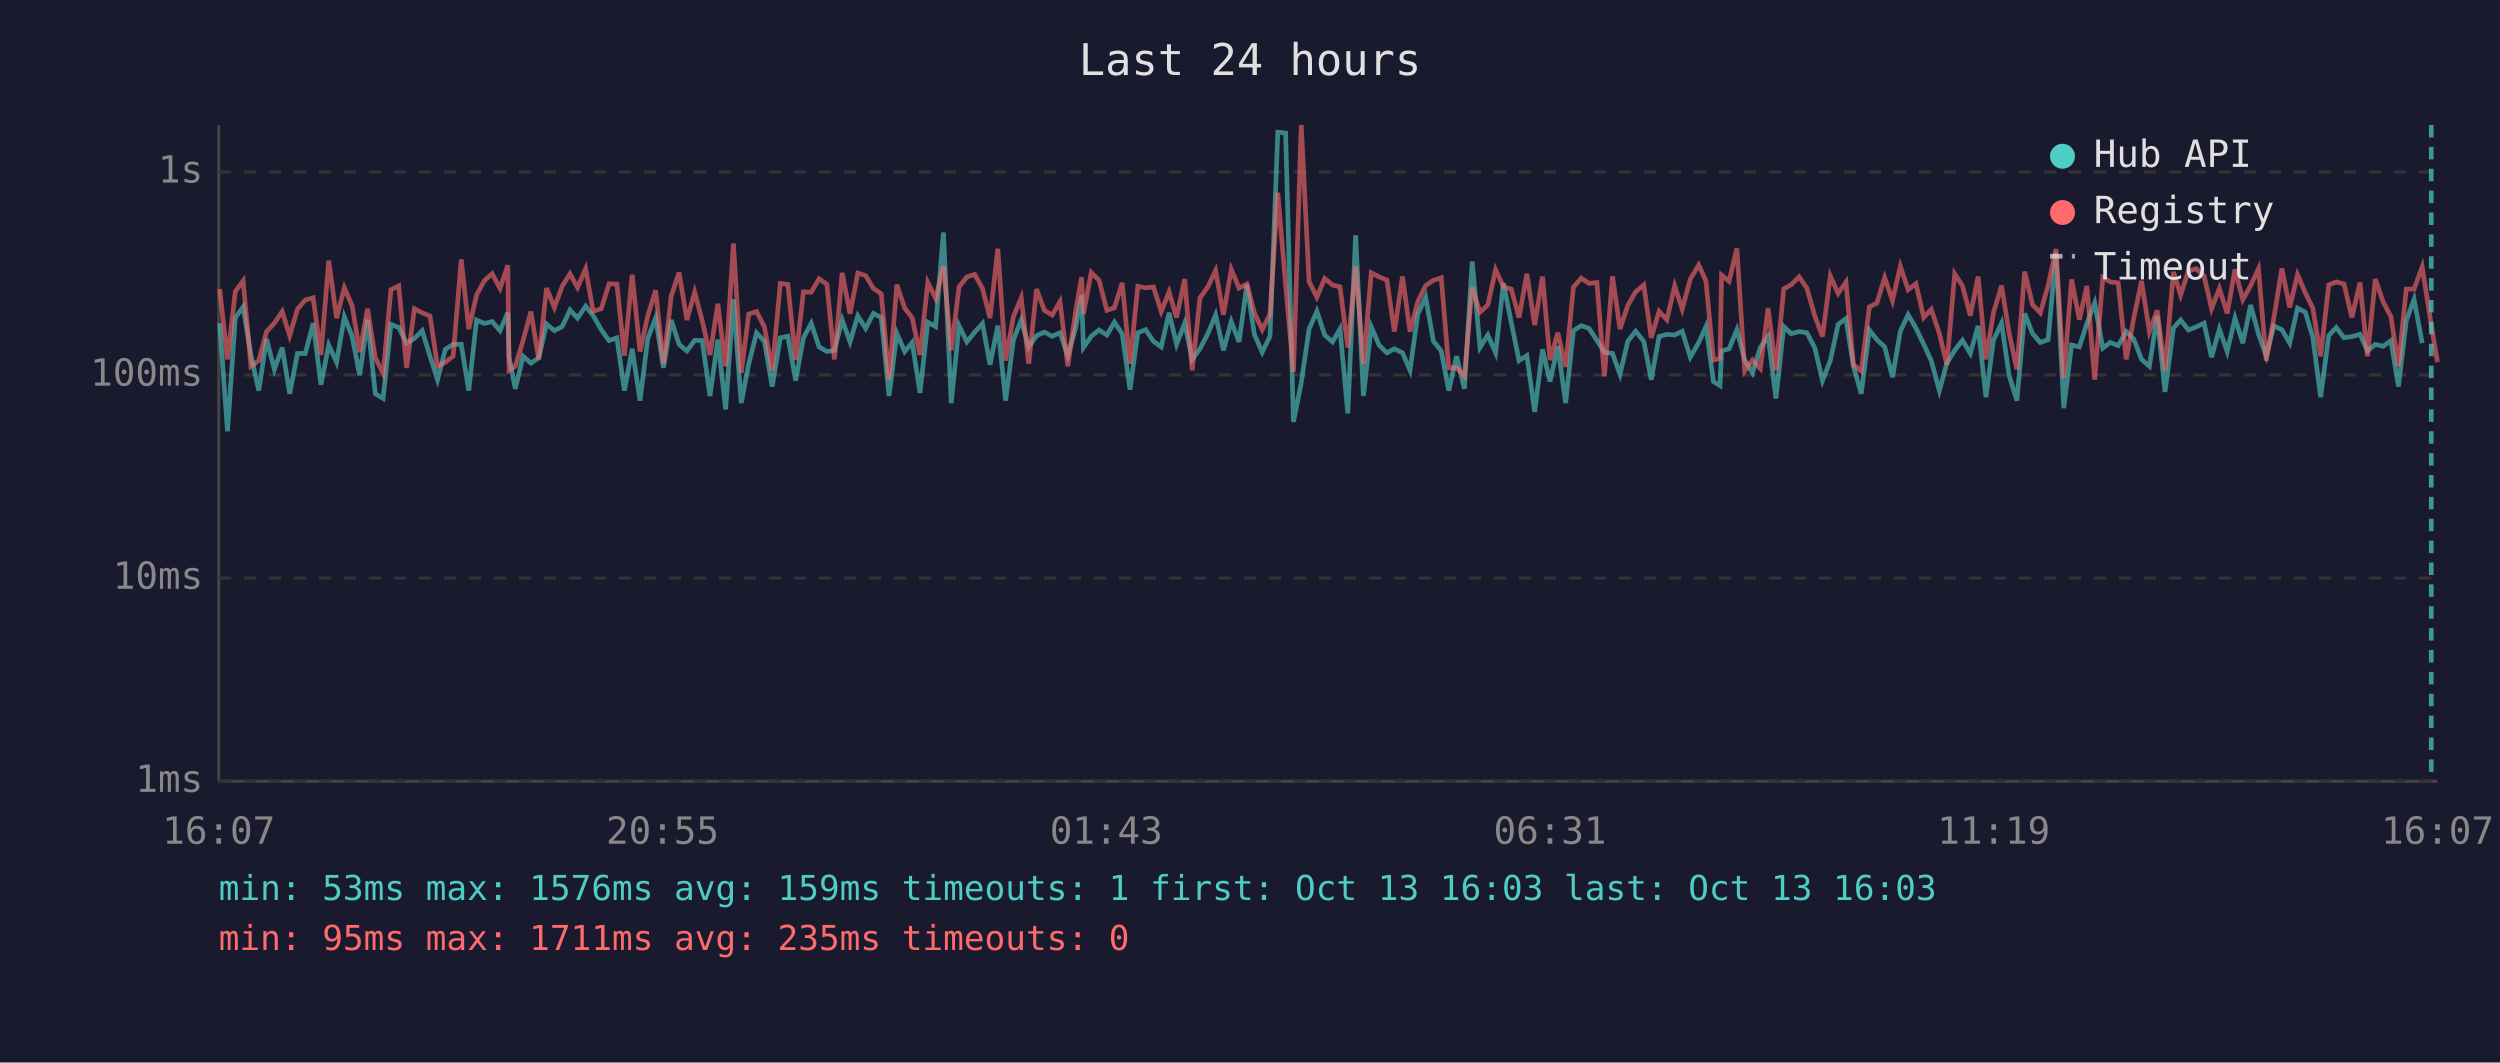
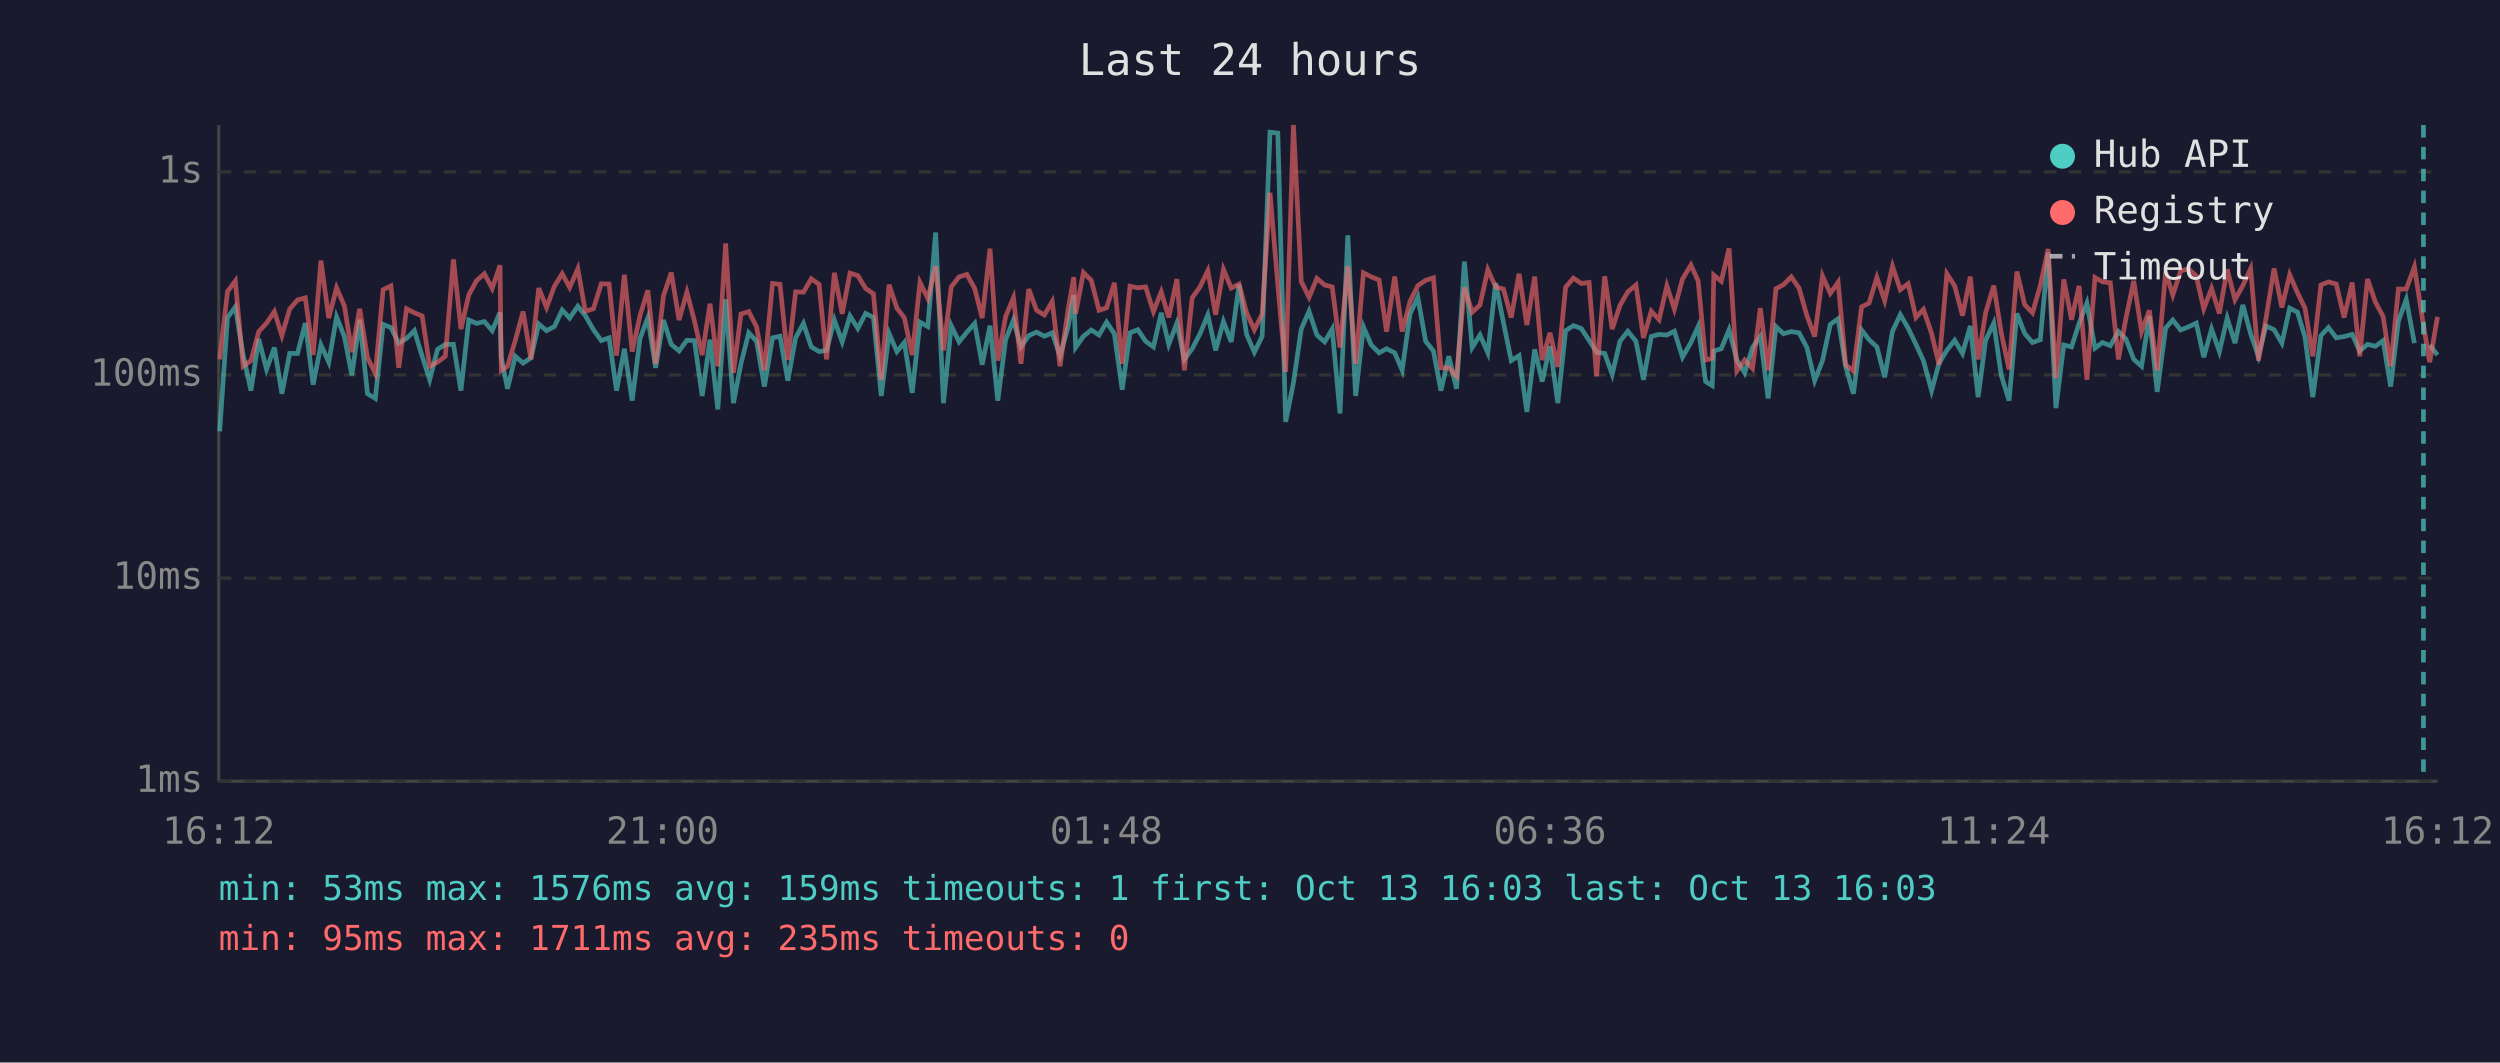
<svg xmlns="http://www.w3.org/2000/svg" viewBox="0 0 800 340" font-family="monospace" font-size="12">
  <rect width="800" height="340" fill="#1a1a2e" />
  <text x="400" y="24" fill="#e0e0e0" font-size="14" text-anchor="middle">Last 24 hours</text>
  <line x1="70" y1="40" x2="70" y2="250" stroke="#444" stroke-width="1" />
  <line x1="70" y1="250" x2="780" y2="250" stroke="#444" stroke-width="1" />
  <line x1="70" y1="250" x2="780" y2="250" stroke="#333" stroke-width="1" stroke-dasharray="4" />
  <text x="65" y="250" fill="#888" text-anchor="end" dominant-baseline="middle">1ms</text>
  <line x1="70" y1="185" x2="780" y2="185" stroke="#333" stroke-width="1" stroke-dasharray="4" />
  <text x="65" y="185" fill="#888" text-anchor="end" dominant-baseline="middle">10ms</text>
  <line x1="70" y1="120" x2="780" y2="120" stroke="#333" stroke-width="1" stroke-dasharray="4" />
  <text x="65" y="120" fill="#888" text-anchor="end" dominant-baseline="middle">100ms</text>
  <line x1="70" y1="55" x2="780" y2="55" stroke="#333" stroke-width="1" stroke-dasharray="4" />
  <text x="65" y="55" fill="#888" text-anchor="end" dominant-baseline="middle">1s</text>
-   <text x="70" y="270" fill="#888" text-anchor="middle">16:07</text>
-   <text x="212" y="270" fill="#888" text-anchor="middle">20:55</text>
-   <text x="354" y="270" fill="#888" text-anchor="middle">01:43</text>
-   <text x="496" y="270" fill="#888" text-anchor="middle">06:31</text>
-   <text x="638" y="270" fill="#888" text-anchor="middle">11:19</text>
-   <text x="780" y="270" fill="#888" text-anchor="middle">16:07</text>
-   <polyline points="70.3,103.4 72.8,138.0 75.3,101.7 77.8,98.2 80.3,113.6 82.8,125.0 85.3,108.5 87.8,118.2 90.3,111.2 92.7,126.0 95.2,113.1 97.7,113.1 100.2,103.4 102.7,123.1 105.2,110.4 107.7,115.9 110.2,101.4 112.7,107.7 115.1,120.1 117.6,102.3 120.1,126.0 122.6,127.5 125.1,103.8 127.6,104.8 130.1,109.8 132.6,108.3 135.1,105.8 137.6,114.0 140.0,121.5 142.5,111.8 145.0,110.2 147.6,110.2 150.0,125.0 152.5,102.4 155.0,103.5 157.5,102.9 160.0,105.8 162.5,100.0 162.9,114.3 164.9,124.4 167.4,114.0 169.9,116.2 172.4,114.5 174.9,103.7 177.4,105.8 179.9,104.5 182.4,99.2 184.8,101.8 187.4,98.0 189.8,101.0 192.4,105.5 194.9,109.0 197.4,108.1 199.8,125.0 202.3,111.6 204.8,128.2 207.3,108.3 209.8,101.7 212.3,117.7 214.8,102.4 217.3,110.2 219.8,112.3 222.3,108.9 224.7,109.0 227.2,126.7 229.7,108.7 232.2,131.0 234.7,95.8 237.2,129.0 239.6,116.4 242.1,106.5 244.6,109.2 247.1,123.7 249.7,108.1 252.1,107.6 254.6,121.8 257.1,108.1 259.6,103.5 262.1,111.0 264.6,112.5 267.0,112.1 269.5,102.4 272.0,109.4 274.5,101.1 277.0,105.1 279.5,100.3 282.0,101.6 284.5,126.7 287.0,106.7 289.5,112.5 291.9,109.6 294.4,125.7 296.9,103.1 299.4,104.5 301.9,74.4 304.4,129.0 306.9,104.2 309.4,109.4 311.9,106.3 314.4,103.5 316.8,116.7 319.3,104.2 321.8,128.2 324.3,108.7 326.8,102.4 329.2,111.0 331.7,107.4 334.2,106.3 336.7,107.6 339.2,106.5 341.7,113.8 344.2,105.0 346.1,94.4 346.7,111.2 349.2,107.6 351.7,105.6 354.2,107.2 356.6,103.1 359.1,106.8 361.6,124.7 364.1,106.5 366.6,105.5 369.1,109.2 371.6,111.0 374.1,100.1 376.5,110.2 379.1,103.4 381.5,115.0 384.0,111.6 386.5,106.8 389.0,100.8 391.5,112.1 394.0,102.9 396.5,109.4 399.0,91.1 401.4,107.0 403.9,112.7 406.4,107.6 408.9,42.3 411.4,42.6 413.9,135.0 416.4,122.5 418.9,105.3 421.4,99.6 423.9,107.2 426.4,109.4 428.8,105.3 431.3,132.3 433.8,75.3 436.3,126.7 438.8,104.6 441.3,110.4 443.8,112.9 446.2,111.6 448.8,112.9 451.2,118.5 453.7,100.5 456.2,95.1 458.7,109.2 461.2,112.3 463.6,125.0 466.1,114.0 468.6,124.4 471.1,83.7 473.6,111.2 476.1,107.2 478.6,112.9 481.1,90.6 483.6,103.2 486.1,115.4 488.6,113.8 491.1,131.8 493.6,111.8 496.0,122.1 498.5,110.8 501.0,129.0 503.5,105.8 506.0,104.2 508.5,105.1 511.0,108.9 513.4,112.7 516.0,113.1 518.4,119.8 520.9,109.2 523.4,106.0 526.0,109.2 528.4,121.5 530.9,107.7 533.4,107.0 535.9,107.2 538.3,106.0 540.9,114.3 543.6,109.6 545.9,104.5 548.3,122.1 550.4,123.4 550.9,112.3 553.3,111.6 555.8,105.5 558.3,115.2 560.8,119.3 563.3,111.2 565.8,107.6 568.3,127.5 570.8,104.5 573.2,106.8 575.7,106.1 578.2,106.5 580.7,111.2 583.2,121.8 585.7,115.4 588.2,103.8 590.7,102.0 593.1,117.2 595.6,126.0 598.2,105.6 600.6,108.7 603.1,111.0 605.6,120.7 608.1,106.0 610.6,100.7 613.1,105.0 615.6,110.2 618.0,115.4 620.6,125.0 623.0,116.2 625.5,112.1 628.0,108.9 630.5,113.1 633.0,104.3 635.5,127.1 637.9,108.9 640.5,103.4 642.9,120.1 645.4,128.2 647.9,100.3 650.4,106.7 652.9,109.6 655.4,108.7 657.9,80.9 660.4,130.6 662.9,110.4 665.4,111.0 667.8,103.5 670.3,97.0 672.9,111.4 675.3,109.6 677.8,110.6 680.4,106.1 682.8,108.5 685.3,115.0 687.8,117.2 690.3,101.1 692.8,125.4 695.5,105.0 697.8,102.4 700.3,105.6 702.8,104.6 705.3,103.4 707.7,114.3 710.2,105.3 712.7,112.5 715.2,101.8 717.7,109.8 720.2,97.6 722.7,106.8 725.2,114.0 727.6,104.3 730.2,105.5 732.7,109.8 735.2,98.6 737.7,99.9 740.1,107.9 742.6,127.1 745.2,107.4 747.6,104.8 750.1,108.1 752.6,107.7 755.2,107.0 757.6,112.3 760.1,110.2 762.6,110.8 765.1,109.0 767.5,123.7 770.0,102.7 772.5,95.8 775.1,109.8" fill="none" stroke="#4ecdc4" stroke-width="1.5" opacity="0.6" />
-   <polyline points="70.3,92.5 72.8,115.0 75.3,93.3 77.8,89.9 80.3,117.2 82.8,115.4 85.3,106.1 87.8,103.4 90.3,99.7 92.7,107.4 95.2,98.9 97.7,96.0 100.2,95.3 102.7,113.6 105.2,83.4 107.7,101.8 110.2,92.1 112.7,97.9 115.1,112.7 117.6,98.8 120.1,114.5 122.6,119.5 125.1,92.7 127.6,91.5 130.1,117.7 132.6,98.8 135.1,100.1 137.6,101.1 140.0,117.2 142.5,115.9 145.0,114.0 147.6,83.0 150.0,105.3 152.5,94.4 155.0,89.8 157.5,87.6 160.0,92.3 162.5,84.9 162.9,118.5 164.9,117.2 167.4,108.9 169.9,99.7 172.4,115.0 174.9,92.2 177.4,98.4 179.9,91.6 182.4,87.6 184.8,92.0 187.4,86.0 189.8,99.6 192.4,98.8 194.9,90.8 197.4,90.9 199.8,113.8 202.3,87.9 204.8,112.5 207.3,101.0 209.8,92.9 212.3,116.4 214.8,94.7 217.3,87.2 219.8,102.4 222.3,93.5 224.7,102.6 227.2,113.6 229.7,97.2 232.2,117.2 234.7,77.9 237.2,119.3 239.6,100.5 242.1,99.7 244.6,104.6 247.1,118.5 249.7,90.7 252.1,91.0 254.6,115.2 257.1,93.4 259.6,93.5 262.1,89.2 264.6,91.0 267.0,115.0 269.5,87.3 272.0,100.4 274.5,87.4 277.0,88.2 279.5,92.3 282.0,94.0 284.5,121.5 287.0,91.1 289.5,98.6 291.9,101.7 294.4,113.6 296.9,90.4 299.4,95.5 301.9,85.2 304.4,112.1 306.9,91.8 309.4,88.6 311.9,87.8 314.4,92.3 316.8,101.8 319.3,79.6 321.8,115.4 324.3,101.3 326.8,95.3 329.2,116.4 331.7,92.5 334.2,99.3 336.7,100.8 339.2,96.5 341.7,117.2 344.2,99.7 346.1,88.7 346.7,100.4 349.2,87.2 351.7,89.7 354.2,99.3 356.6,98.5 359.1,90.5 361.6,116.4 364.1,91.6 366.6,92.1 369.1,91.8 371.6,99.7 374.1,93.4 376.5,101.6 379.1,89.3 381.5,118.5 384.0,95.3 386.5,91.8 389.0,86.6 391.5,100.7 394.0,86.2 396.5,92.2 399.0,90.9 401.4,100.1 403.9,105.5 406.4,100.5 408.9,61.7 411.4,91.1 413.9,119.0 416.4,40.0 418.9,90.1 421.4,95.1 423.9,89.1 426.4,91.2 428.8,91.8 431.3,111.2 433.8,85.2 436.3,116.4 438.8,87.3 441.3,88.6 443.8,89.6 446.2,106.1 448.8,88.5 451.2,106.1 453.7,96.5 456.2,91.4 458.7,89.7 461.2,88.9 463.6,117.7 466.1,117.7 468.6,120.4 471.1,92.0 473.6,99.9 476.1,97.6 478.6,86.3 481.1,91.8 483.6,92.5 486.1,101.6 488.6,87.6 491.1,104.0 493.6,88.5 496.0,115.2 498.5,106.5 501.0,117.4 503.5,91.9 506.0,89.0 508.5,90.7 511.0,90.4 513.4,120.4 516.0,88.4 518.4,105.3 520.9,97.7 523.4,93.4 526.0,91.2 528.4,108.1 530.9,99.6 533.4,102.3 535.9,91.5 538.3,98.9 540.9,89.3 543.6,84.8 545.9,89.9 548.3,115.2 550.4,114.7 550.9,88.0 553.3,90.0 555.8,79.5 558.3,118.7 560.8,115.2 563.3,117.9 565.8,98.6 568.3,118.5 570.8,92.4 573.2,91.1 575.7,88.6 578.2,92.2 580.7,101.0 583.2,107.7 585.7,88.3 588.2,93.9 590.7,90.3 593.1,116.7 595.6,118.7 598.2,98.2 600.6,97.0 603.1,88.8 605.6,96.2 608.1,85.2 610.6,92.7 613.1,90.8 615.6,101.6 618.0,99.0 620.6,106.7 623.0,116.7 625.5,87.6 628.0,91.5 630.5,101.0 633.0,88.5 635.5,115.0 637.9,100.1 640.5,91.4 642.9,106.5 645.4,118.2 647.9,86.9 650.4,97.5 652.9,100.1 655.4,91.4 657.9,79.7 660.4,121.0 662.9,89.4 665.4,102.3 667.8,91.5 670.3,121.5 672.9,88.8 675.3,90.2 677.8,90.5 680.4,115.0 682.8,101.8 685.3,89.9 687.8,106.1 690.3,99.3 692.8,118.5 695.5,87.0 697.8,94.4 700.3,86.7 702.8,86.0 705.3,88.3 707.7,98.8 710.2,92.3 712.7,100.3 715.2,86.2 717.7,95.9 720.2,91.4 722.7,86.0 725.2,115.4 727.6,102.0 730.2,85.9 732.7,98.4 735.2,87.9 737.7,93.7 740.1,98.6 742.6,114.0 745.2,91.2 747.6,90.2 750.1,90.9 752.6,101.6 755.2,90.4 757.6,114.0 760.1,89.3 762.6,96.6 765.1,101.3 767.5,117.2 770.0,92.5 772.5,92.5 775.1,85.4 778.0,104.0 780.0,115.9" fill="none" stroke="#ff6b6b" stroke-width="1.5" opacity="0.6" />
-   <line x1="778.0" y1="40" x2="778.0" y2="250" stroke="#4ecdc4" stroke-width="1.5" stroke-dasharray="4,3" opacity="0.7" />
+   <text x="70" y="270" fill="#888" text-anchor="middle">16:12</text>
+   <text x="212" y="270" fill="#888" text-anchor="middle">21:00</text>
+   <text x="354" y="270" fill="#888" text-anchor="middle">01:48</text>
+   <text x="496" y="270" fill="#888" text-anchor="middle">06:36</text>
+   <text x="638" y="270" fill="#888" text-anchor="middle">11:24</text>
+   <text x="780" y="270" fill="#888" text-anchor="middle">16:12</text>
+   <polyline points="70.3,138.0 72.8,101.7 75.3,98.2 77.8,113.6 80.3,125.0 82.8,108.5 85.3,118.2 87.8,111.2 90.2,126.0 92.7,113.1 95.2,113.1 97.7,103.4 100.2,123.1 102.7,110.4 105.2,115.9 107.7,101.4 110.2,107.7 112.6,120.1 115.1,102.3 117.6,126.0 120.1,127.5 122.6,103.8 125.1,104.8 127.6,109.8 130.1,108.3 132.6,105.8 135.1,114.0 137.5,121.5 140.0,111.8 142.5,110.2 145.1,110.2 147.5,125.0 150.0,102.4 152.5,103.5 155.0,102.9 157.5,105.8 160.0,100.0 160.4,114.3 162.4,124.4 164.9,114.0 167.4,116.2 169.9,114.5 172.4,103.7 174.9,105.8 177.4,104.5 179.9,99.2 182.3,101.8 184.9,98.0 187.3,101.0 189.9,105.5 192.4,109.0 194.9,108.1 197.3,125.0 199.8,111.6 202.3,128.2 204.8,108.3 207.3,101.7 209.8,117.7 212.3,102.4 214.8,110.2 217.3,112.3 219.8,108.9 222.2,109.0 224.7,126.7 227.2,108.7 229.7,131.0 232.2,95.8 234.7,129.0 237.1,116.4 239.6,106.5 242.1,109.2 244.6,123.7 247.2,108.1 249.6,107.6 252.1,121.8 254.6,108.1 257.1,103.5 259.6,111.0 262.1,112.5 264.5,112.1 267.0,102.4 269.5,109.4 272.0,101.1 274.5,105.1 277.0,100.3 279.5,101.6 282.0,126.7 284.5,106.7 287.0,112.5 289.4,109.6 291.9,125.7 294.4,103.1 296.9,104.5 299.4,74.4 301.9,129.0 304.4,104.2 306.9,109.4 309.4,106.3 311.9,103.5 314.3,116.7 316.8,104.2 319.3,128.2 321.8,108.7 324.3,102.4 326.7,111.0 329.2,107.4 331.7,106.3 334.2,107.6 336.7,106.5 339.2,113.8 341.7,105.0 343.6,94.4 344.2,111.2 346.7,107.6 349.2,105.6 351.7,107.2 354.1,103.1 356.6,106.8 359.1,124.7 361.6,106.5 364.1,105.5 366.6,109.2 369.1,111.0 371.6,100.1 374.0,110.2 376.6,103.4 379.0,115.0 381.5,111.6 384.0,106.8 386.5,100.8 389.0,112.1 391.5,102.9 394.0,109.4 396.5,91.1 398.9,107.0 401.4,112.7 403.9,107.6 406.4,42.3 408.9,42.6 411.4,135.0 413.9,122.5 416.4,105.3 418.9,99.6 421.4,107.2 423.9,109.4 426.3,105.3 428.8,132.3 431.3,75.3 433.8,126.7 436.3,104.6 438.8,110.4 441.3,112.9 443.7,111.6 446.3,112.9 448.7,118.5 451.2,100.5 453.7,95.1 456.2,109.2 458.7,112.3 461.1,125.0 463.6,114.0 466.1,124.4 468.6,83.7 471.1,111.2 473.6,107.2 476.1,112.9 478.6,90.6 481.1,103.2 483.6,115.4 486.1,113.8 488.6,131.8 491.1,111.8 493.5,122.1 496.0,110.8 498.5,129.0 501.0,105.8 503.5,104.2 506.0,105.1 508.5,108.9 510.9,112.7 513.5,113.1 515.9,119.8 518.4,109.2 520.9,106.0 523.5,109.2 525.9,121.5 528.4,107.7 530.9,107.0 533.4,107.2 535.8,106.0 538.4,114.3 541.1,109.6 543.4,104.5 545.8,122.1 547.9,123.4 548.4,112.3 550.8,111.6 553.3,105.5 555.8,115.2 558.3,119.3 560.8,111.2 563.3,107.6 565.8,127.5 568.3,104.5 570.7,106.8 573.2,106.1 575.7,106.5 578.2,111.2 580.7,121.8 583.2,115.4 585.7,103.8 588.2,102.0 590.6,117.2 593.1,126.0 595.7,105.6 598.1,108.7 600.6,111.0 603.1,120.7 605.6,106.0 608.1,100.7 610.6,105.0 613.1,110.2 615.5,115.4 618.1,125.0 620.5,116.2 623.0,112.1 625.5,108.9 628.0,113.1 630.5,104.3 633.0,127.1 635.4,108.9 638.0,103.4 640.4,120.1 642.9,128.2 645.4,100.3 647.9,106.7 650.4,109.6 652.9,108.7 655.4,80.9 657.9,130.6 660.4,110.4 662.9,111.0 665.3,103.5 667.8,97.0 670.4,111.4 672.8,109.6 675.3,110.6 677.9,106.1 680.3,108.5 682.8,115.0 685.3,117.2 687.8,101.1 690.3,125.4 693.0,105.0 695.3,102.4 697.8,105.6 700.3,104.6 702.8,103.4 705.2,114.3 707.7,105.3 710.2,112.5 712.7,101.8 715.2,109.8 717.7,97.6 720.2,106.8 722.7,114.0 725.1,104.3 727.7,105.5 730.2,109.8 732.7,98.6 735.2,99.9 737.6,107.9 740.1,127.1 742.7,107.4 745.1,104.8 747.6,108.1 750.1,107.7 752.7,107.0 755.1,112.3 757.6,110.2 760.1,110.8 762.6,109.0 765.0,123.7 767.5,102.7 770.0,95.8 772.6,109.8" fill="none" stroke="#4ecdc4" stroke-width="1.5" opacity="0.6" />
+   <polyline points="777.5,110.4 780.0,113.6" fill="none" stroke="#4ecdc4" stroke-width="1.5" opacity="0.6" />
+   <polyline points="70.3,115.0 72.8,93.3 75.3,89.9 77.8,117.2 80.3,115.4 82.8,106.1 85.3,103.4 87.8,99.7 90.2,107.4 92.7,98.9 95.2,96.0 97.7,95.3 100.2,113.6 102.7,83.4 105.2,101.8 107.7,92.1 110.2,97.9 112.6,112.7 115.1,98.8 117.6,114.5 120.1,119.5 122.6,92.7 125.1,91.5 127.6,117.7 130.1,98.8 132.6,100.1 135.1,101.1 137.5,117.2 140.0,115.9 142.5,114.0 145.1,83.0 147.5,105.3 150.0,94.4 152.5,89.8 155.0,87.6 157.5,92.3 160.0,84.9 160.4,118.5 162.4,117.2 164.9,108.9 167.4,99.7 169.9,115.0 172.4,92.2 174.9,98.4 177.4,91.6 179.9,87.6 182.3,92.0 184.9,86.0 187.3,99.6 189.9,98.8 192.4,90.8 194.9,90.9 197.3,113.8 199.8,87.9 202.3,112.5 204.8,101.0 207.3,92.9 209.8,116.4 212.3,94.7 214.8,87.2 217.3,102.4 219.8,93.5 222.2,102.6 224.7,113.6 227.2,97.2 229.7,117.2 232.2,77.9 234.7,119.3 237.1,100.5 239.6,99.7 242.1,104.6 244.6,118.5 247.2,90.7 249.6,91.0 252.1,115.2 254.6,93.4 257.1,93.5 259.6,89.2 262.1,91.0 264.5,115.0 267.0,87.3 269.5,100.4 272.0,87.4 274.5,88.2 277.0,92.3 279.5,94.0 282.0,121.5 284.5,91.1 287.0,98.6 289.4,101.7 291.9,113.6 294.4,90.4 296.9,95.5 299.4,85.2 301.9,112.1 304.4,91.8 306.9,88.6 309.4,87.8 311.9,92.3 314.3,101.8 316.8,79.6 319.3,115.4 321.8,101.3 324.3,95.3 326.7,116.4 329.2,92.5 331.7,99.3 334.2,100.8 336.7,96.5 339.2,117.2 341.7,99.7 343.6,88.7 344.2,100.4 346.7,87.2 349.2,89.7 351.7,99.3 354.1,98.5 356.6,90.5 359.1,116.4 361.6,91.6 364.1,92.1 366.6,91.8 369.1,99.7 371.6,93.4 374.0,101.6 376.6,89.3 379.0,118.5 381.5,95.3 384.0,91.8 386.5,86.6 389.0,100.7 391.5,86.2 394.0,92.2 396.5,90.9 398.9,100.1 401.4,105.5 403.9,100.5 406.4,61.7 408.9,91.1 411.4,119.0 413.9,40.0 416.4,90.1 418.9,95.1 421.4,89.1 423.9,91.2 426.3,91.8 428.8,111.2 431.3,85.2 433.8,116.4 436.3,87.3 438.8,88.6 441.3,89.6 443.7,106.1 446.3,88.5 448.7,106.1 451.2,96.5 453.7,91.4 456.2,89.7 458.7,88.9 461.1,117.7 463.6,117.7 466.1,120.4 468.6,92.0 471.1,99.9 473.6,97.6 476.1,86.3 478.6,91.8 481.1,92.5 483.6,101.6 486.1,87.6 488.6,104.0 491.1,88.5 493.5,115.2 496.0,106.5 498.5,117.4 501.0,91.9 503.5,89.0 506.0,90.7 508.5,90.4 510.9,120.4 513.5,88.4 515.9,105.3 518.4,97.7 520.9,93.4 523.5,91.2 525.9,108.1 528.4,99.6 530.9,102.3 533.4,91.5 535.8,98.9 538.4,89.3 541.1,84.8 543.4,89.9 545.8,115.2 547.9,114.7 548.4,88.0 550.8,90.0 553.3,79.5 555.8,118.7 558.3,115.2 560.8,117.9 563.3,98.6 565.8,118.5 568.3,92.4 570.7,91.1 573.2,88.6 575.7,92.2 578.2,101.0 580.7,107.7 583.2,88.3 585.7,93.9 588.2,90.3 590.6,116.7 593.1,118.7 595.7,98.2 598.1,97.0 600.6,88.8 603.1,96.2 605.6,85.2 608.1,92.7 610.6,90.8 613.1,101.6 615.5,99.0 618.1,106.7 620.5,116.7 623.0,87.6 625.5,91.5 628.0,101.0 630.5,88.5 633.0,115.0 635.4,100.1 638.0,91.4 640.4,106.5 642.9,118.2 645.4,86.9 647.9,97.5 650.4,100.1 652.9,91.4 655.4,79.7 657.9,121.0 660.4,89.4 662.9,102.3 665.3,91.5 667.8,121.5 670.4,88.8 672.8,90.2 675.3,90.5 677.9,115.0 680.3,101.8 682.8,89.9 685.3,106.1 687.8,99.3 690.3,118.5 693.0,87.0 695.3,94.4 697.8,86.7 700.3,86.0 702.8,88.3 705.2,98.8 707.7,92.3 710.2,100.3 712.7,86.2 715.2,95.9 717.7,91.4 720.2,86.0 722.7,115.4 725.1,102.0 727.7,85.9 730.2,98.4 732.7,87.9 735.2,93.7 737.6,98.6 740.1,114.0 742.7,91.2 745.1,90.2 747.6,90.9 750.1,101.6 752.7,90.4 755.1,114.0 757.6,89.3 760.1,96.6 762.6,101.3 765.0,117.2 767.5,92.5 770.0,92.5 772.6,85.4 775.5,104.0 777.5,115.9 780.0,101.4" fill="none" stroke="#ff6b6b" stroke-width="1.5" opacity="0.6" />
+   <line x1="775.5" y1="40" x2="775.5" y2="250" stroke="#4ecdc4" stroke-width="1.5" stroke-dasharray="4,3" opacity="0.7" />
  <circle cx="660" cy="50" r="4" fill="#4ecdc4" />
  <text x="670" y="50" fill="#e0e0e0" dominant-baseline="middle">Hub API</text>
  <circle cx="660" cy="68" r="4" fill="#ff6b6b" />
  <text x="670" y="68" fill="#e0e0e0" dominant-baseline="middle">Registry</text>
  <line x1="656" y1="82" x2="664" y2="82" stroke="#e0e0e0" stroke-width="1.5" stroke-dasharray="4,3" opacity="0.7" />
  <text x="670" y="86" fill="#e0e0e0" dominant-baseline="middle">Timeout</text>
  <text x="70" y="288" fill="#4ecdc4" font-size="11">min: 53ms  max: 1576ms  avg: 159ms  timeouts: 1  first: Oct 13 16:03  last: Oct 13 16:03</text>
  <text x="70" y="304" fill="#ff6b6b" font-size="11">min: 95ms  max: 1711ms  avg: 235ms  timeouts: 0</text>
</svg>
